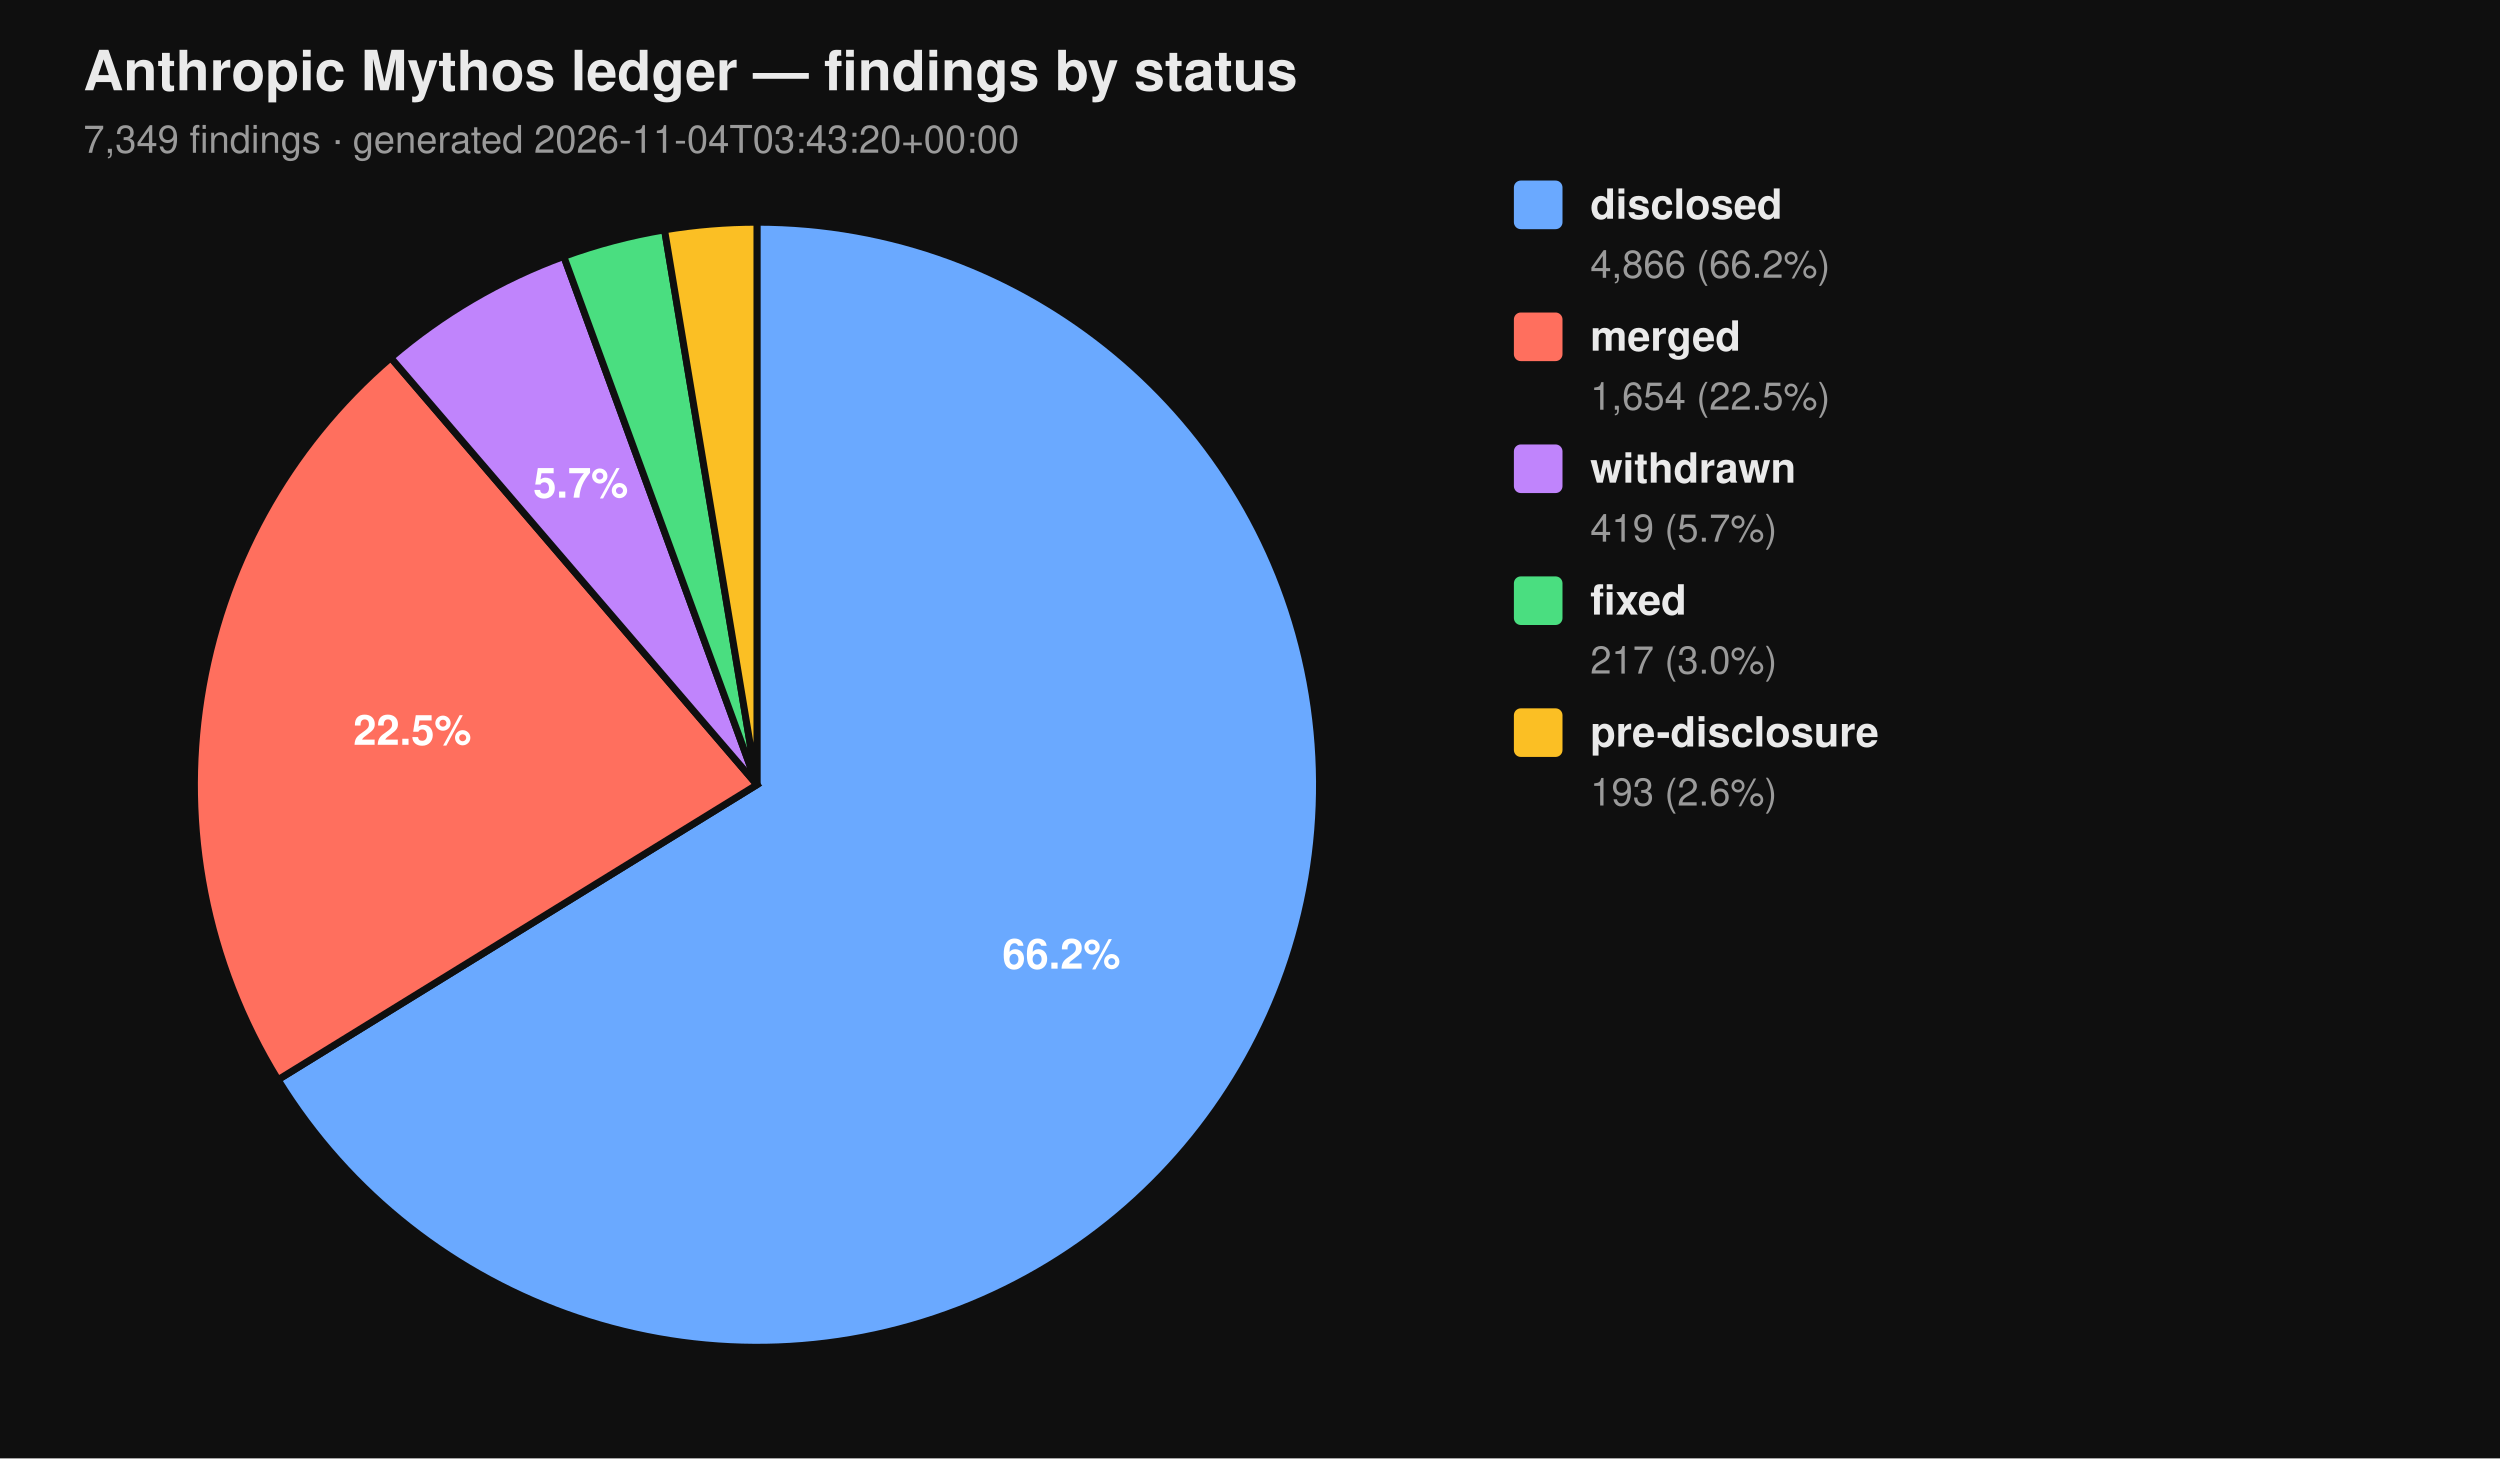
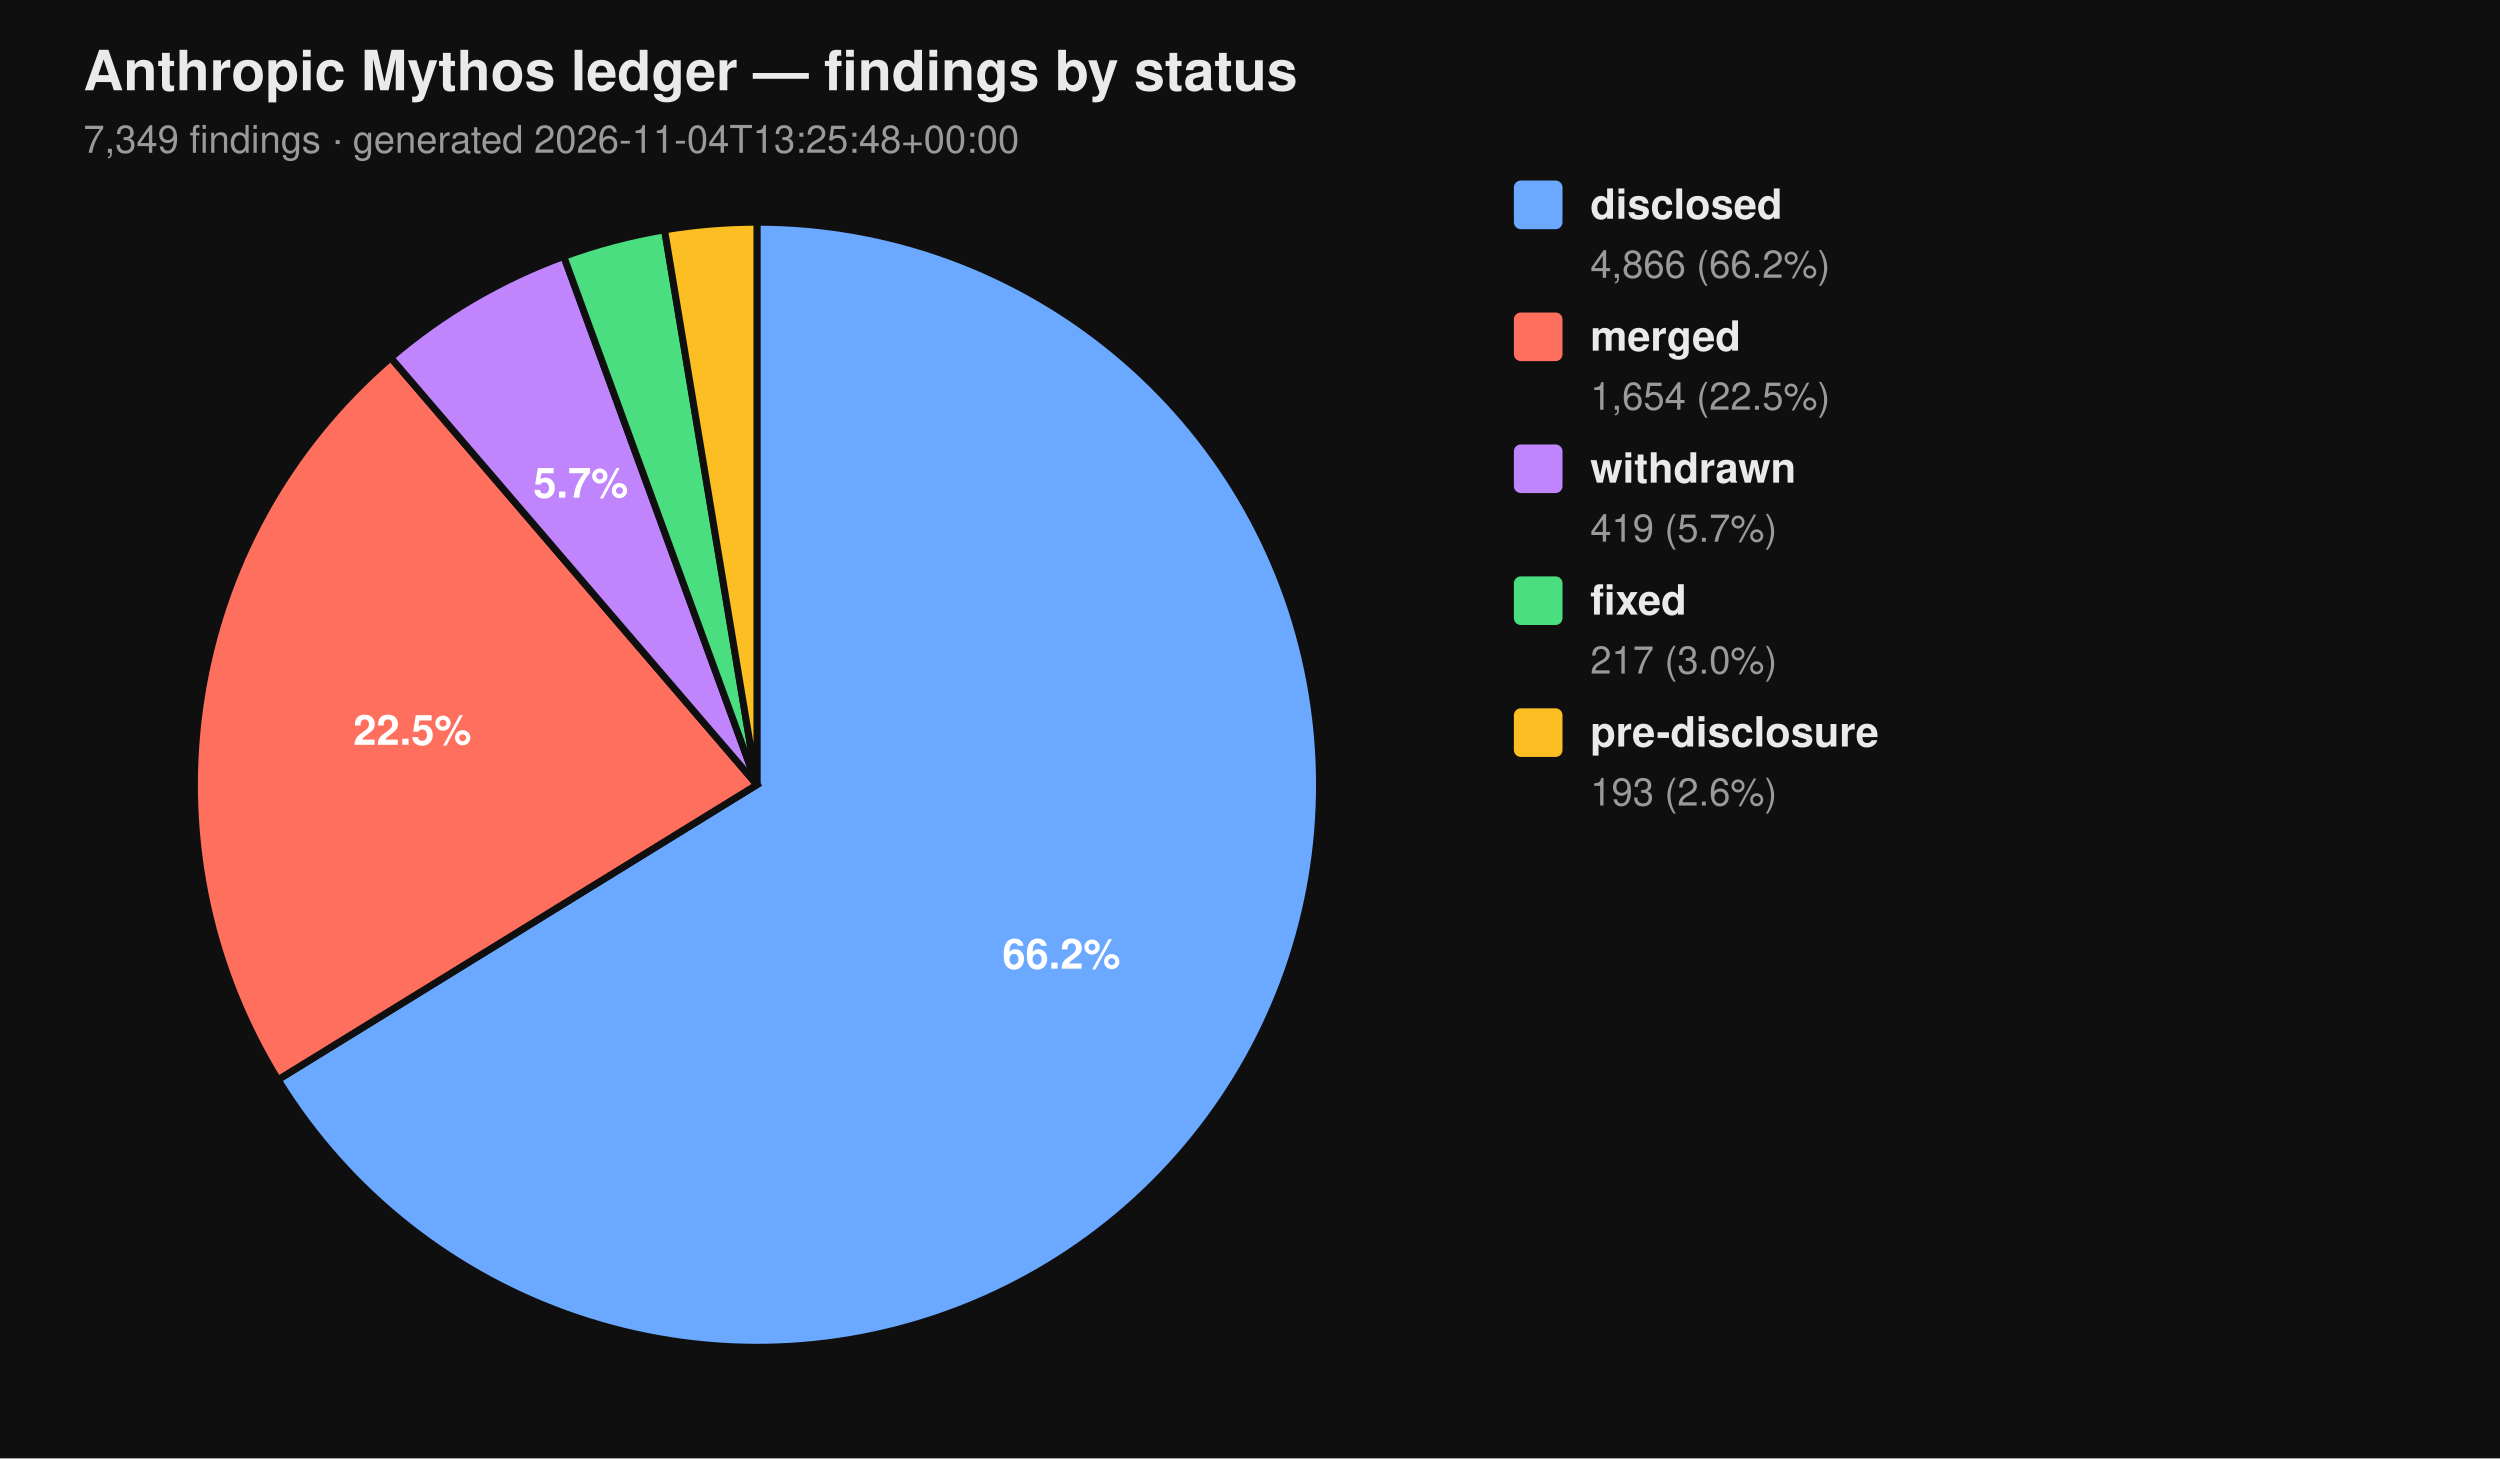
<svg xmlns="http://www.w3.org/2000/svg" viewBox="0 0 720 420" width="720" height="420" font-family="-apple-system, BlinkMacSystemFont, 'Segoe UI', Helvetica, Arial, sans-serif">
  <rect width="100%" height="100%" fill="#0f0f0f" />
  <text x="24" y="26" fill="#eaeaea" font-size="16" font-weight="700">Anthropic Mythos ledger — findings by status</text>
-   <text x="24" y="44" fill="#9a9a9a" font-size="11">7,349 findings  ·  generated 2026-11-04T03:43:20+00:00</text>
+   <text x="24" y="44" fill="#9a9a9a" font-size="11">7,349 findings  ·  generated 2026-11-04T13:25:48+00:00</text>
  <path d="M 218.00 226.00 L 218.00 64.00 A 162.00 162.00 0 1 1 80.07 310.96 Z" fill="#6aa9ff" stroke="#0f0f0f" stroke-width="2" />
  <path d="M 218.00 226.00 L 80.07 310.96 A 162.00 162.00 0 0 1 112.55 103.02 Z" fill="#ff6f5e" stroke="#0f0f0f" stroke-width="2" />
  <path d="M 218.00 226.00 L 112.55 103.02 A 162.00 162.00 0 0 1 162.37 73.85 Z" fill="#c084fc" stroke="#0f0f0f" stroke-width="2" />
  <path d="M 218.00 226.00 L 162.37 73.85 A 162.00 162.00 0 0 1 191.39 66.20 Z" fill="#4ade80" stroke="#0f0f0f" stroke-width="2" />
  <path d="M 218.00 226.00 L 191.39 66.20 A 162.00 162.00 0 0 1 218.00 64.00 Z" fill="#fbbf24" stroke="#0f0f0f" stroke-width="2" />
  <text x="305.69" y="278.98" text-anchor="middle" fill="#ffffff" font-size="12" font-weight="700">66.2%</text>
  <text x="118.76" y="214.50" text-anchor="middle" fill="#ffffff" font-size="12" font-weight="700">22.5%</text>
  <text x="167.25" y="143.32" text-anchor="middle" fill="#ffffff" font-size="12" font-weight="700">5.7%</text>
  <rect x="436" y="52" width="14" height="14" rx="2" ry="2" fill="#6aa9ff" />
  <text x="458" y="63" fill="#eaeaea" font-size="12" font-weight="600">disclosed</text>
  <text x="458" y="80" fill="#9a9a9a" font-size="11">4,866 (66.2%)</text>
  <rect x="436" y="90" width="14" height="14" rx="2" ry="2" fill="#ff6f5e" />
  <text x="458" y="101" fill="#eaeaea" font-size="12" font-weight="600">merged</text>
  <text x="458" y="118" fill="#9a9a9a" font-size="11">1,654 (22.5%)</text>
  <rect x="436" y="128" width="14" height="14" rx="2" ry="2" fill="#c084fc" />
  <text x="458" y="139" fill="#eaeaea" font-size="12" font-weight="600">withdrawn</text>
  <text x="458" y="156" fill="#9a9a9a" font-size="11">419 (5.7%)</text>
  <rect x="436" y="166" width="14" height="14" rx="2" ry="2" fill="#4ade80" />
  <text x="458" y="177" fill="#eaeaea" font-size="12" font-weight="600">fixed</text>
  <text x="458" y="194" fill="#9a9a9a" font-size="11">217 (3.0%)</text>
  <rect x="436" y="204" width="14" height="14" rx="2" ry="2" fill="#fbbf24" />
  <text x="458" y="215" fill="#eaeaea" font-size="12" font-weight="600">pre-disclosure</text>
  <text x="458" y="232" fill="#9a9a9a" font-size="11">193 (2.6%)</text>
</svg>
